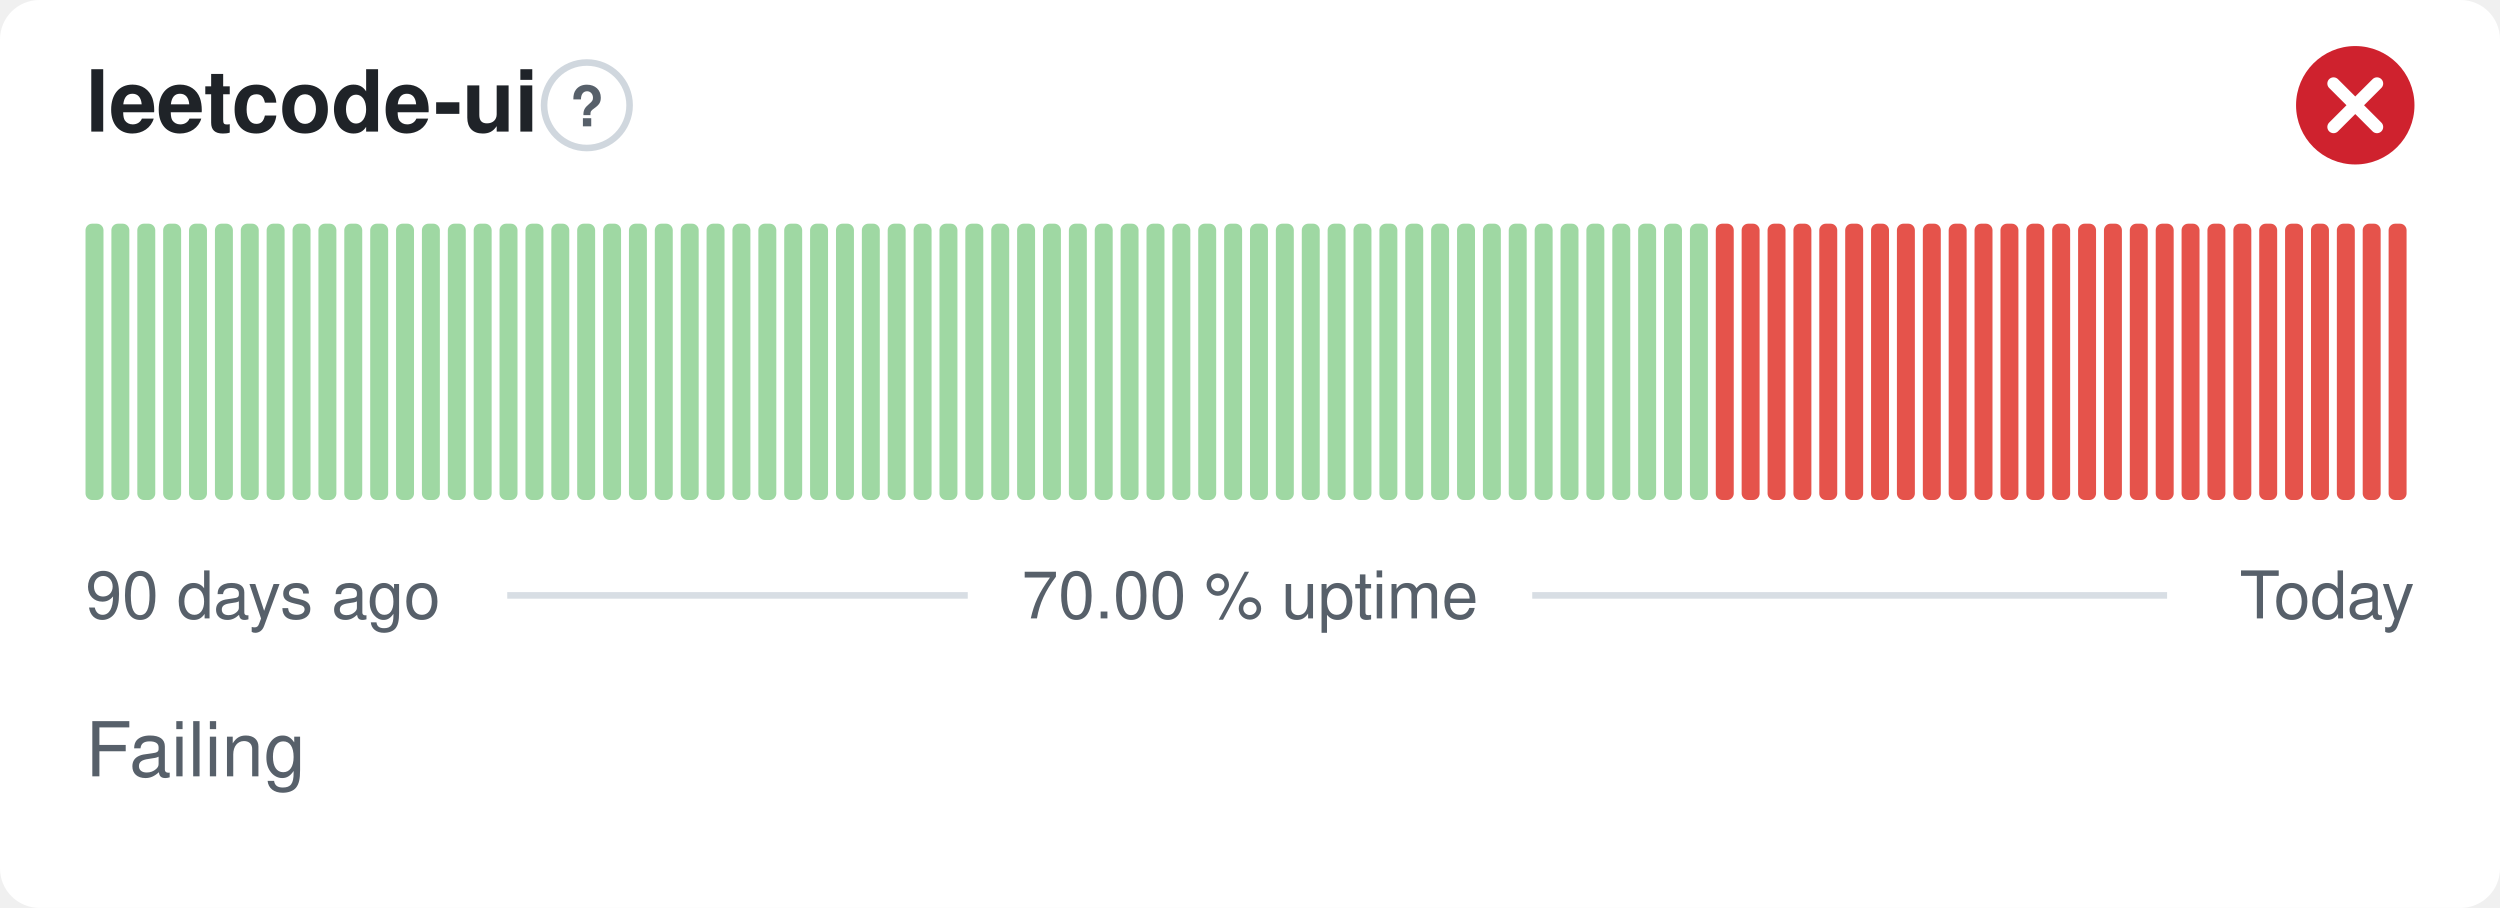
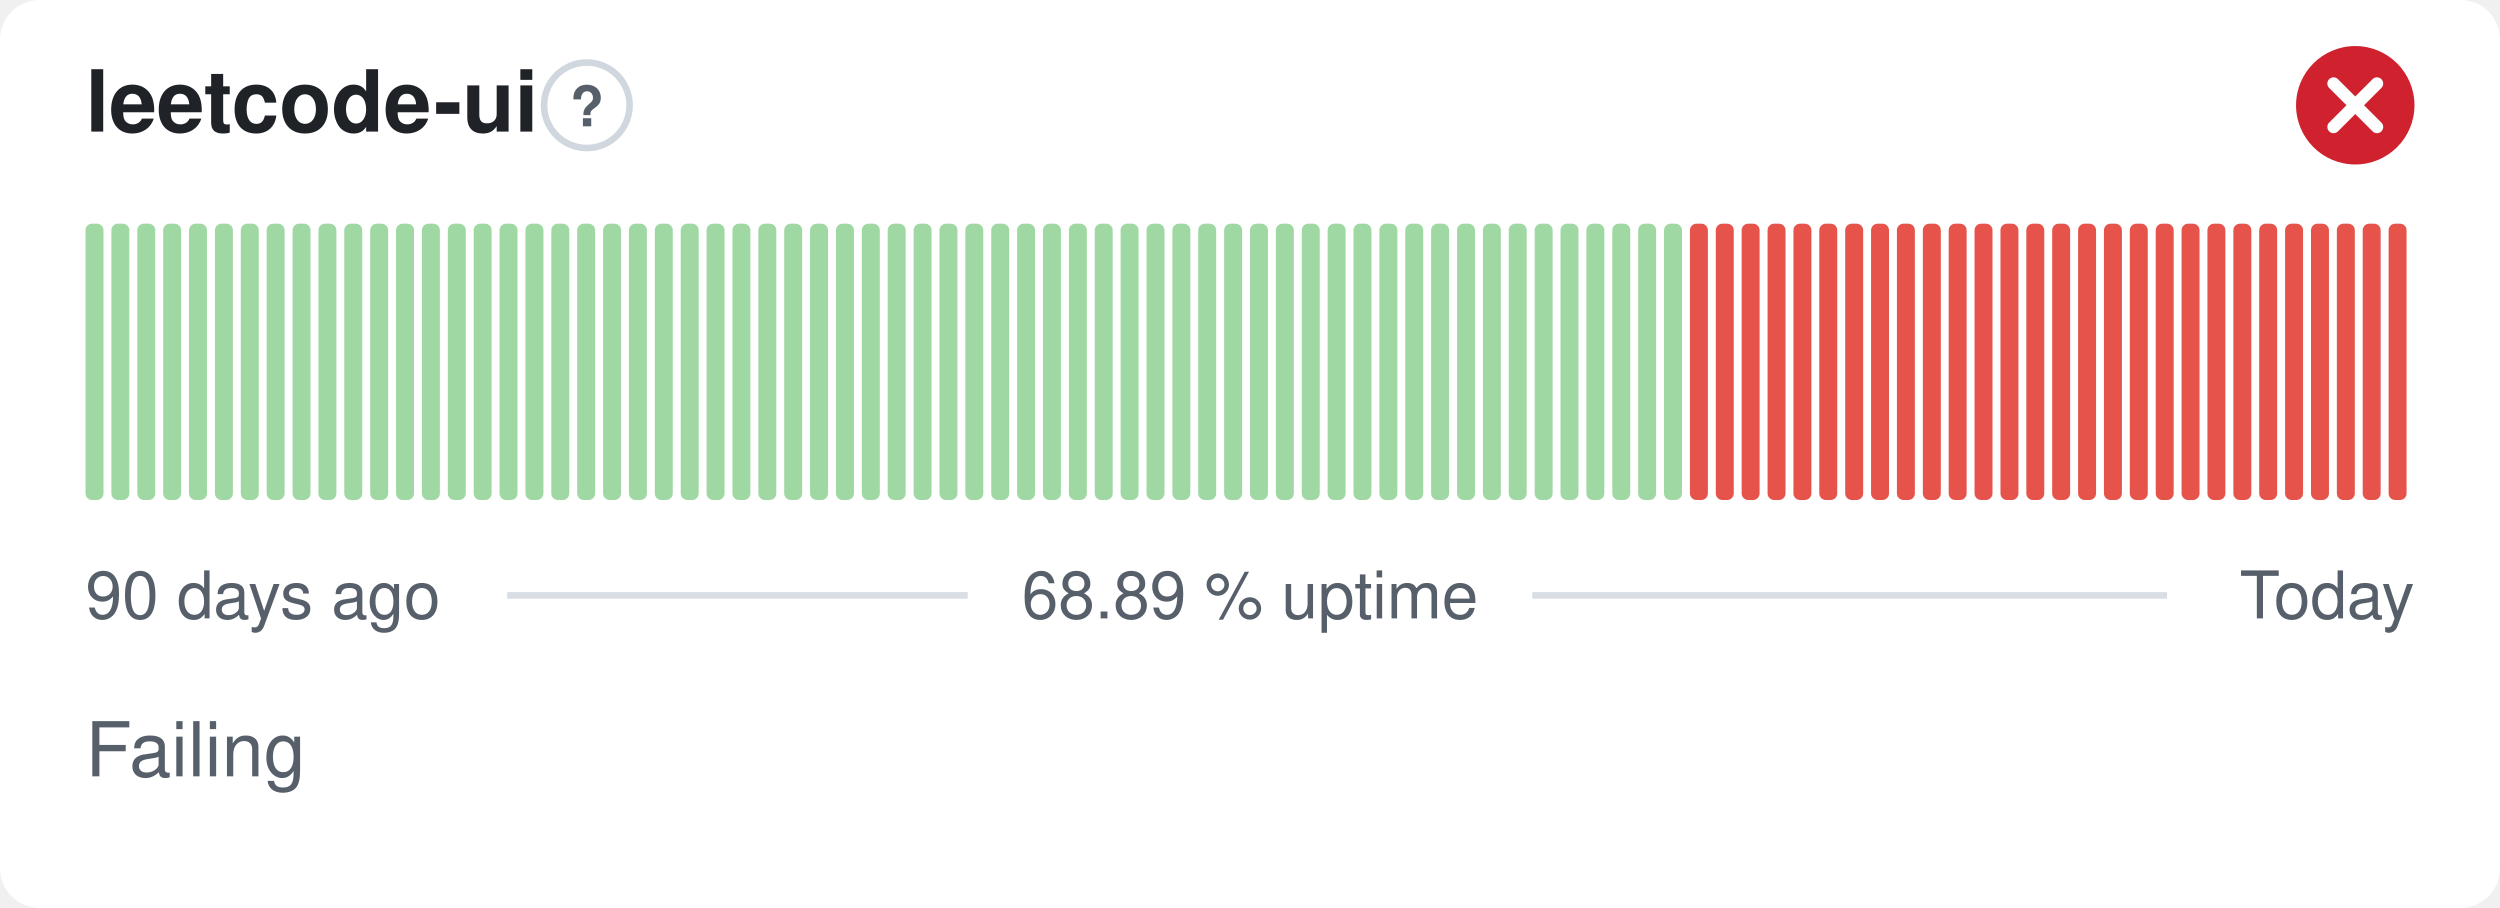
- <svg xmlns="http://www.w3.org/2000/svg" width="380" height="138" viewBox="0 0 380 138" role="img" aria-label="leetcode-ui: Failing, 70.00 % uptime over the last 90 days" font-family="-apple-system,BlinkMacSystemFont,'Segoe UI',Helvetica,Arial,sans-serif">
+ <svg xmlns="http://www.w3.org/2000/svg" width="380" height="138" viewBox="0 0 380 138" role="img" aria-label="leetcode-ui: Failing, 68.89 % uptime over the last 90 days" font-family="-apple-system,BlinkMacSystemFont,'Segoe UI',Helvetica,Arial,sans-serif">
  <style>
    @media (prefers-color-scheme: dark) {
      .bg { fill: #0d1117 }
      .title { fill: #e6edf3 }
      .muted { fill: #8b949e }
      .hint { stroke: #30363d }
      .rule { stroke: #30363d }
      .nodata { fill: #21262d }
    }
  </style>
  <rect class="bg" width="380" height="138" rx="6" fill="#ffffff" />
  <text class="title" x="13" y="20" font-size="13" font-weight="600" fill="#1f2328">leetcode-ui</text>
  <circle class="hint" cx="89.2" cy="16" r="6.5" fill="none" stroke="#d0d7de" stroke-width="1" />
  <text class="muted" x="89.2" y="19.2" text-anchor="middle" font-size="8.5" font-weight="700" fill="#57606a">?</text>
  <circle cx="358" cy="16" r="9" fill="#cf222e" />
  <path d="M354.70 12.70l6.60 6.60M361.30 12.70l-6.60 6.60" fill="none" stroke="#fff" stroke-width="1.89" stroke-linecap="round" stroke-linejoin="round" />
  <rect x="13.00" y="34.00" width="2.73" height="42.00" rx="1" fill="#9fd8a3" />
  <rect x="16.93" y="34.00" width="2.73" height="42.00" rx="1" fill="#9fd8a3" />
  <rect x="20.87" y="34.00" width="2.73" height="42.00" rx="1" fill="#9fd8a3" />
  <rect x="24.80" y="34.00" width="2.73" height="42.00" rx="1" fill="#9fd8a3" />
  <rect x="28.73" y="34.00" width="2.73" height="42.00" rx="1" fill="#9fd8a3" />
  <rect x="32.67" y="34.00" width="2.73" height="42.00" rx="1" fill="#9fd8a3" />
  <rect x="36.60" y="34.00" width="2.73" height="42.00" rx="1" fill="#9fd8a3" />
  <rect x="40.53" y="34.00" width="2.73" height="42.00" rx="1" fill="#9fd8a3" />
  <rect x="44.47" y="34.00" width="2.73" height="42.00" rx="1" fill="#9fd8a3" />
  <rect x="48.40" y="34.00" width="2.73" height="42.00" rx="1" fill="#9fd8a3" />
  <rect x="52.33" y="34.00" width="2.73" height="42.00" rx="1" fill="#9fd8a3" />
  <rect x="56.27" y="34.00" width="2.73" height="42.00" rx="1" fill="#9fd8a3" />
  <rect x="60.20" y="34.00" width="2.73" height="42.00" rx="1" fill="#9fd8a3" />
  <rect x="64.13" y="34.00" width="2.73" height="42.00" rx="1" fill="#9fd8a3" />
  <rect x="68.07" y="34.00" width="2.73" height="42.00" rx="1" fill="#9fd8a3" />
  <rect x="72.00" y="34.00" width="2.73" height="42.00" rx="1" fill="#9fd8a3" />
  <rect x="75.93" y="34.00" width="2.73" height="42.00" rx="1" fill="#9fd8a3" />
  <rect x="79.87" y="34.00" width="2.73" height="42.00" rx="1" fill="#9fd8a3" />
  <rect x="83.80" y="34.00" width="2.73" height="42.00" rx="1" fill="#9fd8a3" />
  <rect x="87.73" y="34.00" width="2.73" height="42.00" rx="1" fill="#9fd8a3" />
  <rect x="91.67" y="34.00" width="2.73" height="42.00" rx="1" fill="#9fd8a3" />
  <rect x="95.60" y="34.00" width="2.73" height="42.00" rx="1" fill="#9fd8a3" />
  <rect x="99.53" y="34.00" width="2.73" height="42.00" rx="1" fill="#9fd8a3" />
  <rect x="103.47" y="34.00" width="2.73" height="42.00" rx="1" fill="#9fd8a3" />
  <rect x="107.40" y="34.00" width="2.73" height="42.00" rx="1" fill="#9fd8a3" />
  <rect x="111.33" y="34.00" width="2.73" height="42.00" rx="1" fill="#9fd8a3" />
  <rect x="115.27" y="34.00" width="2.73" height="42.00" rx="1" fill="#9fd8a3" />
  <rect x="119.20" y="34.00" width="2.73" height="42.00" rx="1" fill="#9fd8a3" />
  <rect x="123.13" y="34.00" width="2.73" height="42.00" rx="1" fill="#9fd8a3" />
  <rect x="127.07" y="34.00" width="2.73" height="42.00" rx="1" fill="#9fd8a3" />
  <rect x="131.00" y="34.00" width="2.73" height="42.00" rx="1" fill="#9fd8a3" />
  <rect x="134.93" y="34.00" width="2.73" height="42.00" rx="1" fill="#9fd8a3" />
  <rect x="138.87" y="34.00" width="2.73" height="42.00" rx="1" fill="#9fd8a3" />
  <rect x="142.80" y="34.00" width="2.73" height="42.00" rx="1" fill="#9fd8a3" />
  <rect x="146.73" y="34.00" width="2.73" height="42.00" rx="1" fill="#9fd8a3" />
  <rect x="150.67" y="34.00" width="2.73" height="42.00" rx="1" fill="#9fd8a3" />
  <rect x="154.60" y="34.00" width="2.73" height="42.00" rx="1" fill="#9fd8a3" />
  <rect x="158.53" y="34.00" width="2.73" height="42.00" rx="1" fill="#9fd8a3" />
  <rect x="162.47" y="34.00" width="2.73" height="42.00" rx="1" fill="#9fd8a3" />
  <rect x="166.40" y="34.00" width="2.73" height="42.00" rx="1" fill="#9fd8a3" />
  <rect x="170.33" y="34.00" width="2.73" height="42.00" rx="1" fill="#9fd8a3" />
  <rect x="174.27" y="34.00" width="2.73" height="42.00" rx="1" fill="#9fd8a3" />
  <rect x="178.20" y="34.00" width="2.73" height="42.00" rx="1" fill="#9fd8a3" />
  <rect x="182.13" y="34.00" width="2.73" height="42.00" rx="1" fill="#9fd8a3" />
  <rect x="186.07" y="34.00" width="2.73" height="42.00" rx="1" fill="#9fd8a3" />
  <rect x="190.00" y="34.00" width="2.73" height="42.00" rx="1" fill="#9fd8a3" />
  <rect x="193.93" y="34.00" width="2.73" height="42.00" rx="1" fill="#9fd8a3" />
  <rect x="197.87" y="34.00" width="2.73" height="42.00" rx="1" fill="#9fd8a3" />
  <rect x="201.80" y="34.00" width="2.73" height="42.00" rx="1" fill="#9fd8a3" />
  <rect x="205.73" y="34.00" width="2.73" height="42.00" rx="1" fill="#9fd8a3" />
  <rect x="209.67" y="34.00" width="2.73" height="42.00" rx="1" fill="#9fd8a3" />
  <rect x="213.60" y="34.00" width="2.73" height="42.00" rx="1" fill="#9fd8a3" />
  <rect x="217.53" y="34.00" width="2.73" height="42.00" rx="1" fill="#9fd8a3" />
  <rect x="221.47" y="34.00" width="2.73" height="42.00" rx="1" fill="#9fd8a3" />
  <rect x="225.40" y="34.00" width="2.73" height="42.00" rx="1" fill="#9fd8a3" />
  <rect x="229.33" y="34.00" width="2.73" height="42.00" rx="1" fill="#9fd8a3" />
  <rect x="233.27" y="34.00" width="2.73" height="42.00" rx="1" fill="#9fd8a3" />
  <rect x="237.20" y="34.00" width="2.73" height="42.00" rx="1" fill="#9fd8a3" />
  <rect x="241.13" y="34.00" width="2.73" height="42.00" rx="1" fill="#9fd8a3" />
  <rect x="245.07" y="34.00" width="2.73" height="42.00" rx="1" fill="#9fd8a3" />
  <rect x="249.00" y="34.00" width="2.73" height="42.00" rx="1" fill="#9fd8a3" />
  <rect x="252.93" y="34.00" width="2.73" height="42.00" rx="1" fill="#9fd8a3" />
-   <rect x="256.87" y="34.00" width="2.73" height="42.00" rx="1" fill="#9fd8a3" />
+   <rect x="256.87" y="34.00" width="2.73" height="42.00" rx="1" fill="#e5534b" />
  <rect x="260.80" y="34.00" width="2.73" height="42.00" rx="1" fill="#e5534b" />
  <rect x="264.73" y="34.00" width="2.73" height="42.00" rx="1" fill="#e5534b" />
  <rect x="268.67" y="34.00" width="2.73" height="42.00" rx="1" fill="#e5534b" />
  <rect x="272.60" y="34.00" width="2.73" height="42.00" rx="1" fill="#e5534b" />
  <rect x="276.53" y="34.00" width="2.73" height="42.00" rx="1" fill="#e5534b" />
  <rect x="280.47" y="34.00" width="2.73" height="42.00" rx="1" fill="#e5534b" />
  <rect x="284.40" y="34.00" width="2.73" height="42.00" rx="1" fill="#e5534b" />
  <rect x="288.33" y="34.00" width="2.73" height="42.00" rx="1" fill="#e5534b" />
  <rect x="292.27" y="34.00" width="2.73" height="42.00" rx="1" fill="#e5534b" />
  <rect x="296.20" y="34.00" width="2.73" height="42.00" rx="1" fill="#e5534b" />
  <rect x="300.13" y="34.00" width="2.73" height="42.00" rx="1" fill="#e5534b" />
  <rect x="304.07" y="34.00" width="2.73" height="42.00" rx="1" fill="#e5534b" />
  <rect x="308.00" y="34.00" width="2.73" height="42.00" rx="1" fill="#e5534b" />
  <rect x="311.93" y="34.00" width="2.73" height="42.00" rx="1" fill="#e5534b" />
  <rect x="315.87" y="34.00" width="2.73" height="42.00" rx="1" fill="#e5534b" />
  <rect x="319.80" y="34.00" width="2.73" height="42.00" rx="1" fill="#e5534b" />
  <rect x="323.73" y="34.00" width="2.73" height="42.00" rx="1" fill="#e5534b" />
  <rect x="327.67" y="34.00" width="2.73" height="42.00" rx="1" fill="#e5534b" />
  <rect x="331.60" y="34.00" width="2.73" height="42.00" rx="1" fill="#e5534b" />
  <rect x="335.53" y="34.00" width="2.73" height="42.00" rx="1" fill="#e5534b" />
  <rect x="339.47" y="34.00" width="2.73" height="42.00" rx="1" fill="#e5534b" />
  <rect x="343.40" y="34.00" width="2.73" height="42.00" rx="1" fill="#e5534b" />
  <rect x="347.33" y="34.00" width="2.73" height="42.00" rx="1" fill="#e5534b" />
  <rect x="351.27" y="34.00" width="2.73" height="42.00" rx="1" fill="#e5534b" />
  <rect x="355.20" y="34.00" width="2.73" height="42.00" rx="1" fill="#e5534b" />
  <rect x="359.13" y="34.00" width="2.73" height="42.00" rx="1" fill="#e5534b" />
  <rect x="363.07" y="34.00" width="2.73" height="42.00" rx="1" fill="#e5534b" />
  <text class="muted" x="13" y="94" font-size="10" fill="#57606a">90 days ago</text>
-   <text class="muted" x="190" y="94" text-anchor="middle" font-size="10" fill="#57606a">70.00 % uptime</text>
+   <text class="muted" x="190" y="94" text-anchor="middle" font-size="10" fill="#57606a">68.89 % uptime</text>
  <text class="muted" x="367" y="94" text-anchor="end" font-size="10" fill="#57606a">Today</text>
  <line class="rule" x1="77.1" y1="90.5" x2="147.1" y2="90.5" stroke="#d8dee4" stroke-width="1" />
  <line class="rule" x1="232.9" y1="90.5" x2="329.4" y2="90.5" stroke="#d8dee4" stroke-width="1" />
  <text class="muted" x="13" y="118" font-size="11.5" fill="#57606a">Failing</text>
</svg>
